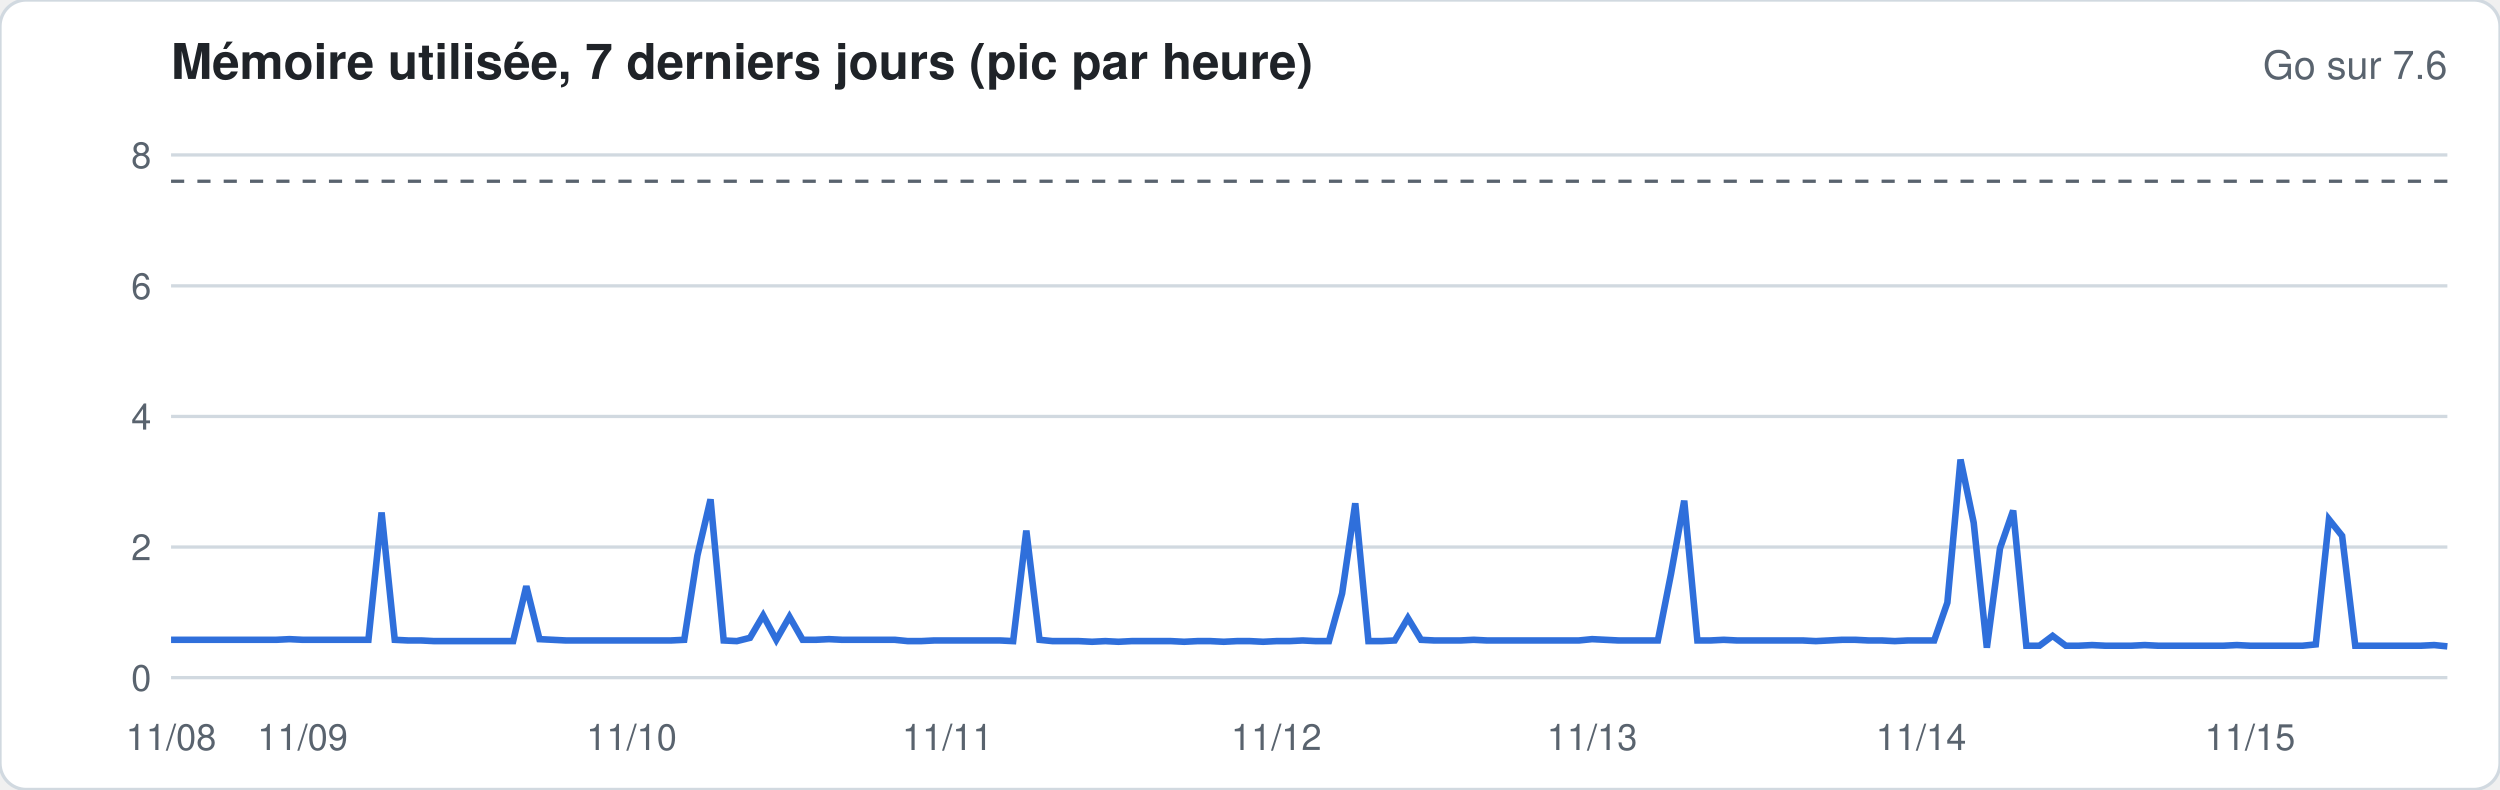
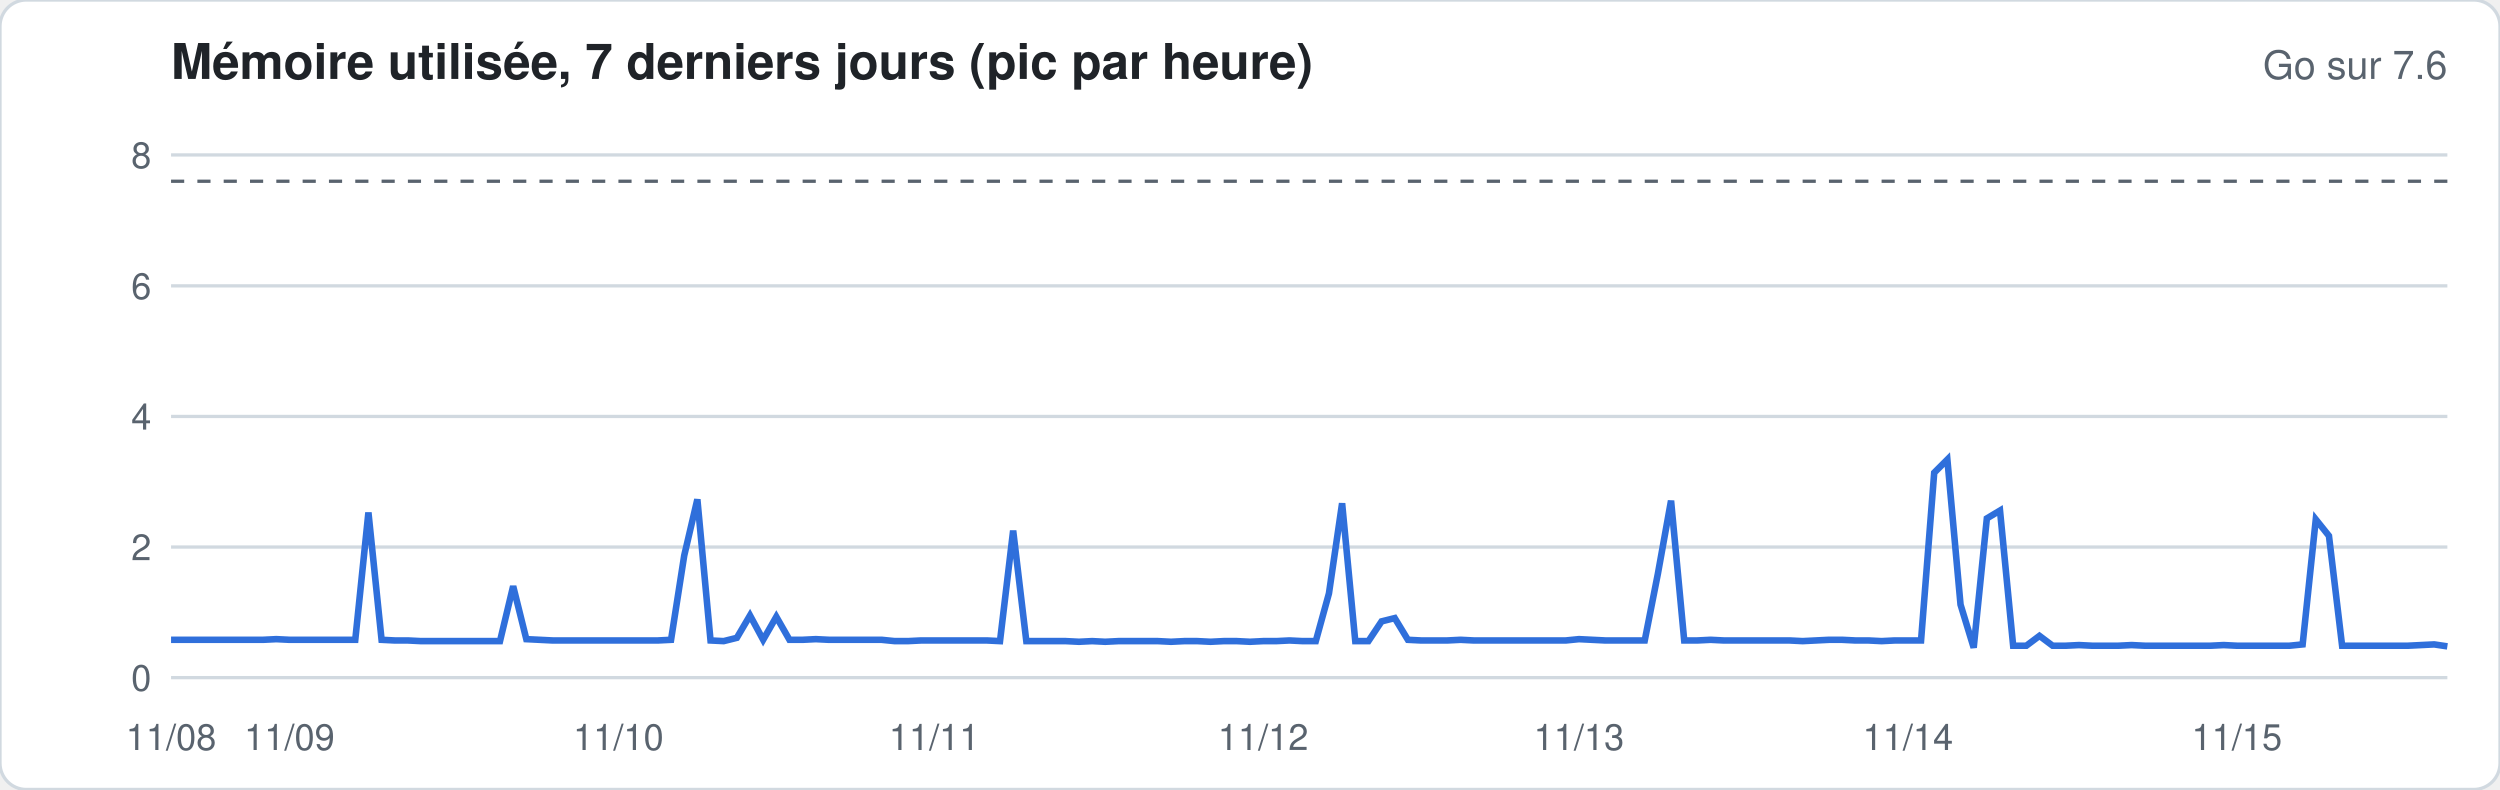
<svg xmlns="http://www.w3.org/2000/svg" width="760" height="240" viewBox="0 0 760 240" font-family="-apple-system,Segoe UI,Helvetica,Arial,sans-serif">
  <rect width="760" height="240" rx="8" fill="#ffffff" stroke="#d1d9e0" />
  <text x="52" y="24" font-size="15" font-weight="600" fill="#1f2328">Mémoire utilisée, 7 derniers jours (pic par heure)</text>
  <text x="744" y="24" font-size="12" fill="#59636e" text-anchor="end">Go sur 7.6</text>
  <line x1="52" x2="744" y1="206.0" y2="206.0" stroke="#d1d9e0" stroke-width="1" />
  <text x="46" y="210.0" font-size="11" fill="#59636e" text-anchor="end">0</text>
  <line x1="52" x2="744" y1="166.3" y2="166.3" stroke="#d1d9e0" stroke-width="1" />
  <text x="46" y="170.3" font-size="11" fill="#59636e" text-anchor="end">2</text>
  <line x1="52" x2="744" y1="126.6" y2="126.6" stroke="#d1d9e0" stroke-width="1" />
  <text x="46" y="130.6" font-size="11" fill="#59636e" text-anchor="end">4</text>
  <line x1="52" x2="744" y1="86.9" y2="86.9" stroke="#d1d9e0" stroke-width="1" />
  <text x="46" y="90.9" font-size="11" fill="#59636e" text-anchor="end">6</text>
  <line x1="52" x2="744" y1="47.1" y2="47.1" stroke="#d1d9e0" stroke-width="1" />
  <text x="46" y="51.1" font-size="11" fill="#59636e" text-anchor="end">8</text>
  <line x1="52" x2="744" y1="55.1" y2="55.1" stroke="#59636e" stroke-dasharray="4 4" />
-   <polyline fill="none" stroke="#2f6fdb" stroke-width="2" points="52.0,194.5 56.0,194.5 60.0,194.5 64.0,194.5 68.0,194.5 72.0,194.5 76.0,194.5 80.0,194.5 84.0,194.5 88.0,194.3 92.0,194.5 96.0,194.5 100.0,194.5 104.0,194.5 108.0,194.5 112.0,194.5 116.0,155.8 120.0,194.5 124.0,194.7 128.0,194.7 132.0,194.9 136.0,194.9 140.0,194.9 144.0,194.9 148.0,194.9 152.0,194.9 156.0,194.9 160.0,178.2 164.0,194.3 168.0,194.5 172.0,194.7 176.0,194.7 180.0,194.7 184.0,194.7 188.0,194.7 192.0,194.7 196.0,194.7 200.0,194.7 204.0,194.7 208.0,194.5 212.0,168.9 216.0,151.8 220.0,194.7 224.0,194.9 228.0,193.9 232.0,187.1 236.0,194.5 240.0,187.5 244.0,194.5 248.0,194.5 252.0,194.3 256.0,194.5 260.0,194.5 264.0,194.5 268.0,194.5 272.0,194.5 276.0,194.9 280.0,194.9 284.0,194.7 288.0,194.7 292.0,194.7 296.0,194.7 300.0,194.7 304.0,194.7 308.0,194.9 312.0,161.3 316.0,194.5 320.0,194.9 324.0,194.9 328.0,194.9 332.0,195.1 336.0,194.9 340.0,195.1 344.0,194.9 348.0,194.9 352.0,194.9 356.0,194.9 360.0,195.1 364.0,194.9 368.0,194.9 372.0,195.1 376.0,194.9 380.0,194.9 384.0,195.1 388.0,194.9 392.0,194.9 396.0,194.7 400.0,194.9 404.0,194.9 408.0,180.4 412.0,153.0 416.0,194.9 420.0,194.9 424.0,194.7 428.0,187.9 432.0,194.5 436.0,194.7 440.0,194.7 444.0,194.7 448.0,194.5 452.0,194.7 456.0,194.7 460.0,194.7 464.0,194.7 468.0,194.7 472.0,194.7 476.0,194.7 480.0,194.7 484.0,194.3 488.0,194.5 492.0,194.7 496.0,194.7 500.0,194.7 504.0,194.7 508.0,174.4 512.0,152.2 516.0,194.7 520.0,194.7 524.0,194.5 528.0,194.7 532.0,194.7 536.0,194.7 540.0,194.7 544.0,194.7 548.0,194.7 552.0,194.9 556.0,194.7 560.0,194.5 564.0,194.5 568.0,194.7 572.0,194.7 576.0,194.9 580.0,194.7 584.0,194.7 588.0,194.7 592.0,183.2 596.0,139.7 600.0,158.9 604.0,196.9 608.0,166.7 612.0,155.2 616.0,196.3 620.0,196.3 624.0,193.3 628.0,196.3 632.0,196.3 636.0,196.1 640.0,196.3 644.0,196.3 648.0,196.3 652.0,196.1 656.0,196.3 660.0,196.3 664.0,196.3 668.0,196.3 672.0,196.3 676.0,196.3 680.0,196.1 684.0,196.3 688.0,196.3 692.0,196.3 696.0,196.3 700.0,196.3 704.0,195.9 708.0,157.9 712.0,162.9 716.0,196.3 720.0,196.3 724.0,196.3 728.0,196.3 732.0,196.3 736.0,196.3 740.0,196.1 744.0,196.5" />
+   <polyline fill="none" stroke="#2f6fdb" stroke-width="2" points="52.0,194.5 56.0,194.5 60.0,194.5 64.0,194.5 68.0,194.5 72.0,194.5 76.0,194.5 80.0,194.5 84.0,194.3 88.0,194.5 92.0,194.5 96.0,194.5 100.0,194.5 104.0,194.5 108.0,194.5 112.0,155.8 116.0,194.5 120.0,194.7 124.0,194.7 128.0,194.9 132.0,194.9 136.0,194.9 140.0,194.9 144.0,194.9 148.0,194.9 152.0,194.9 156.0,178.2 160.0,194.3 164.0,194.5 168.0,194.7 172.0,194.7 176.0,194.7 180.0,194.7 184.0,194.7 188.0,194.7 192.0,194.7 196.0,194.7 200.0,194.7 204.0,194.5 208.0,168.9 212.0,151.8 216.0,194.7 220.0,194.9 224.0,193.9 228.0,187.1 232.0,194.5 236.0,187.5 240.0,194.5 244.0,194.5 248.0,194.3 252.0,194.5 256.0,194.5 260.0,194.5 264.0,194.5 268.0,194.5 272.0,194.9 276.0,194.9 280.0,194.7 284.0,194.7 288.0,194.7 292.0,194.7 296.0,194.7 300.0,194.7 304.0,194.9 308.0,161.3 312.0,194.9 316.0,194.9 320.0,194.9 324.0,194.9 328.0,195.1 332.0,194.9 336.0,195.1 340.0,194.9 344.0,194.9 348.0,194.9 352.0,194.9 356.0,195.1 360.0,194.9 364.0,194.9 368.0,195.1 372.0,194.9 376.0,194.9 380.0,195.1 384.0,194.9 388.0,194.9 392.0,194.7 396.0,194.9 400.0,194.9 404.0,180.4 408.0,153.0 412.0,194.9 416.0,194.9 420.0,188.9 424.0,187.9 428.0,194.5 432.0,194.7 436.0,194.7 440.0,194.7 444.0,194.5 448.0,194.7 452.0,194.7 456.0,194.7 460.0,194.7 464.0,194.7 468.0,194.7 472.0,194.7 476.0,194.7 480.0,194.3 484.0,194.5 488.0,194.7 492.0,194.7 496.0,194.7 500.0,194.7 504.0,174.4 508.0,152.2 512.0,194.7 516.0,194.7 520.0,194.5 524.0,194.7 528.0,194.7 532.0,194.7 536.0,194.7 540.0,194.7 544.0,194.7 548.0,194.9 552.0,194.7 556.0,194.5 560.0,194.5 564.0,194.7 568.0,194.7 572.0,194.9 576.0,194.7 580.0,194.7 584.0,194.7 588.0,143.7 592.0,139.7 596.0,183.8 600.0,196.9 604.0,157.6 608.0,155.2 612.0,196.3 616.0,196.3 620.0,193.3 624.0,196.3 628.0,196.3 632.0,196.1 636.0,196.3 640.0,196.3 644.0,196.3 648.0,196.1 652.0,196.3 656.0,196.3 660.0,196.3 664.0,196.3 668.0,196.3 672.0,196.3 676.0,196.1 680.0,196.3 684.0,196.3 688.0,196.3 692.0,196.3 696.0,196.3 700.0,195.9 704.0,157.9 708.0,162.9 712.0,196.3 716.0,196.3 720.0,196.3 724.0,196.3 728.0,196.3 732.0,196.3 736.0,196.1 740.0,195.9 744.0,196.5" />
  <text x="52.0" y="228" font-size="11" fill="#59636e" text-anchor="middle">11/08</text>
-   <text x="92.0" y="228" font-size="11" fill="#59636e" text-anchor="middle">11/09</text>
-   <text x="192.0" y="228" font-size="11" fill="#59636e" text-anchor="middle">11/10</text>
-   <text x="288.0" y="228" font-size="11" fill="#59636e" text-anchor="middle">11/11</text>
-   <text x="388.0" y="228" font-size="11" fill="#59636e" text-anchor="middle">11/12</text>
-   <text x="484.0" y="228" font-size="11" fill="#59636e" text-anchor="middle">11/13</text>
-   <text x="584.0" y="228" font-size="11" fill="#59636e" text-anchor="middle">11/14</text>
-   <text x="684.0" y="228" font-size="11" fill="#59636e" text-anchor="middle">11/15</text>
+   <text x="88.0" y="228" font-size="11" fill="#59636e" text-anchor="middle">11/09</text>
+   <text x="188.0" y="228" font-size="11" fill="#59636e" text-anchor="middle">11/10</text>
+   <text x="284.0" y="228" font-size="11" fill="#59636e" text-anchor="middle">11/11</text>
+   <text x="384.0" y="228" font-size="11" fill="#59636e" text-anchor="middle">11/12</text>
+   <text x="480.0" y="228" font-size="11" fill="#59636e" text-anchor="middle">11/13</text>
+   <text x="580.0" y="228" font-size="11" fill="#59636e" text-anchor="middle">11/14</text>
+   <text x="680.0" y="228" font-size="11" fill="#59636e" text-anchor="middle">11/15</text>
</svg>
